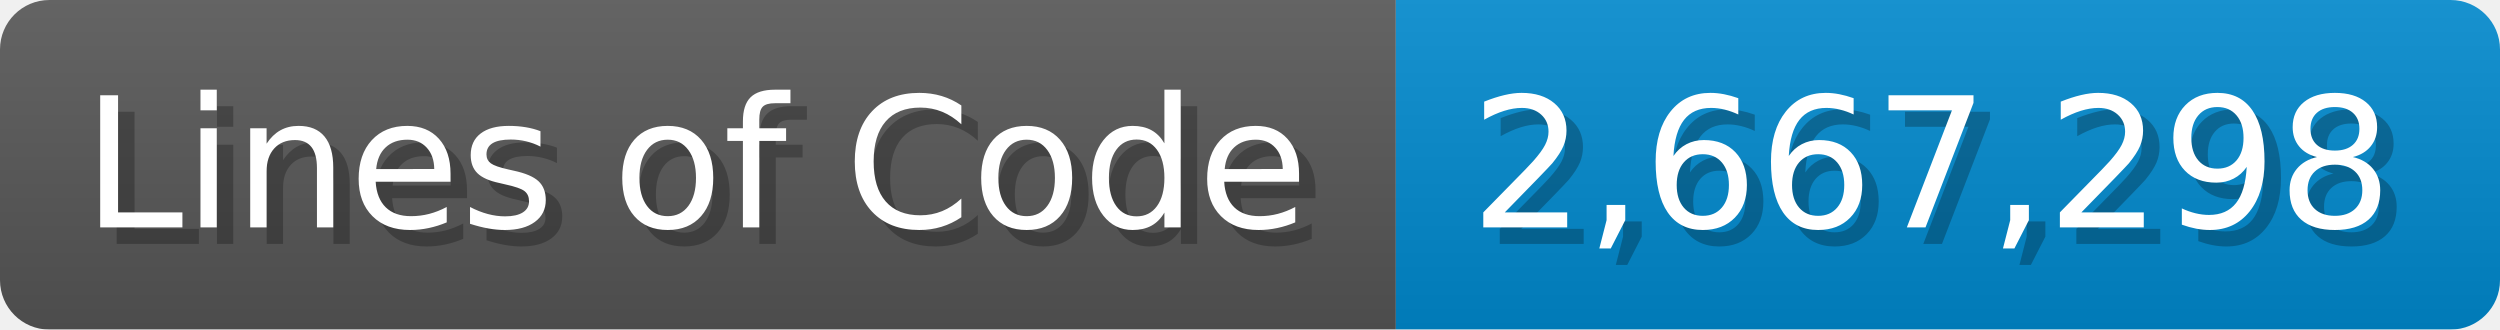
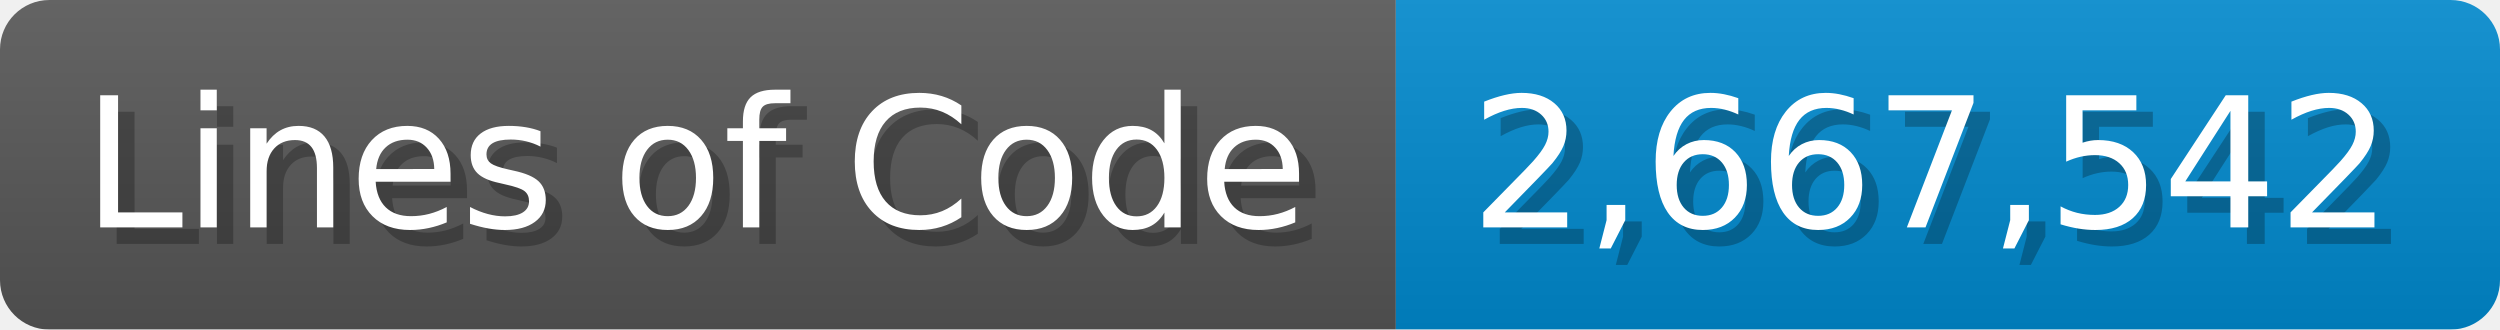
<svg xmlns="http://www.w3.org/2000/svg" width="151.7" height="20" viewBox="0 0 1517 200">
  <linearGradient id="a" x2="0" y2="100%">
    <stop offset="0" stop-opacity=".1" stop-color="#EEE" />
    <stop offset="1" stop-opacity=".1" />
  </linearGradient>
  <mask id="m">
    <rect width="1517" height="200" rx="30" fill="#FFF" />
  </mask>
  <g mask="url(#m)">
    <rect width="847" height="200" fill="#555" />
    <rect width="670" height="200" fill="#08C" x="847" />
    <rect width="1517" height="200" fill="url(#a)" />
  </g>
  <g fill="#fff" text-anchor="start" font-family="Verdana,DejaVu Sans,sans-serif" font-size="110">
    <text x="60" y="148" textLength="747" fill="#000" opacity="0.25">Lines of Code</text>
    <text x="50" y="138" textLength="747">Lines of Code</text>
-     <text x="902" y="148" textLength="570" fill="#000" opacity="0.25">2,667,298</text>
-     <text x="892" y="138" textLength="570">2,667,298</text>
+     <text x="902" y="148" textLength="570" fill="#000" opacity="0.25">2,667,542</text>
+     <text x="892" y="138" textLength="570">2,667,542</text>
  </g>
</svg>
